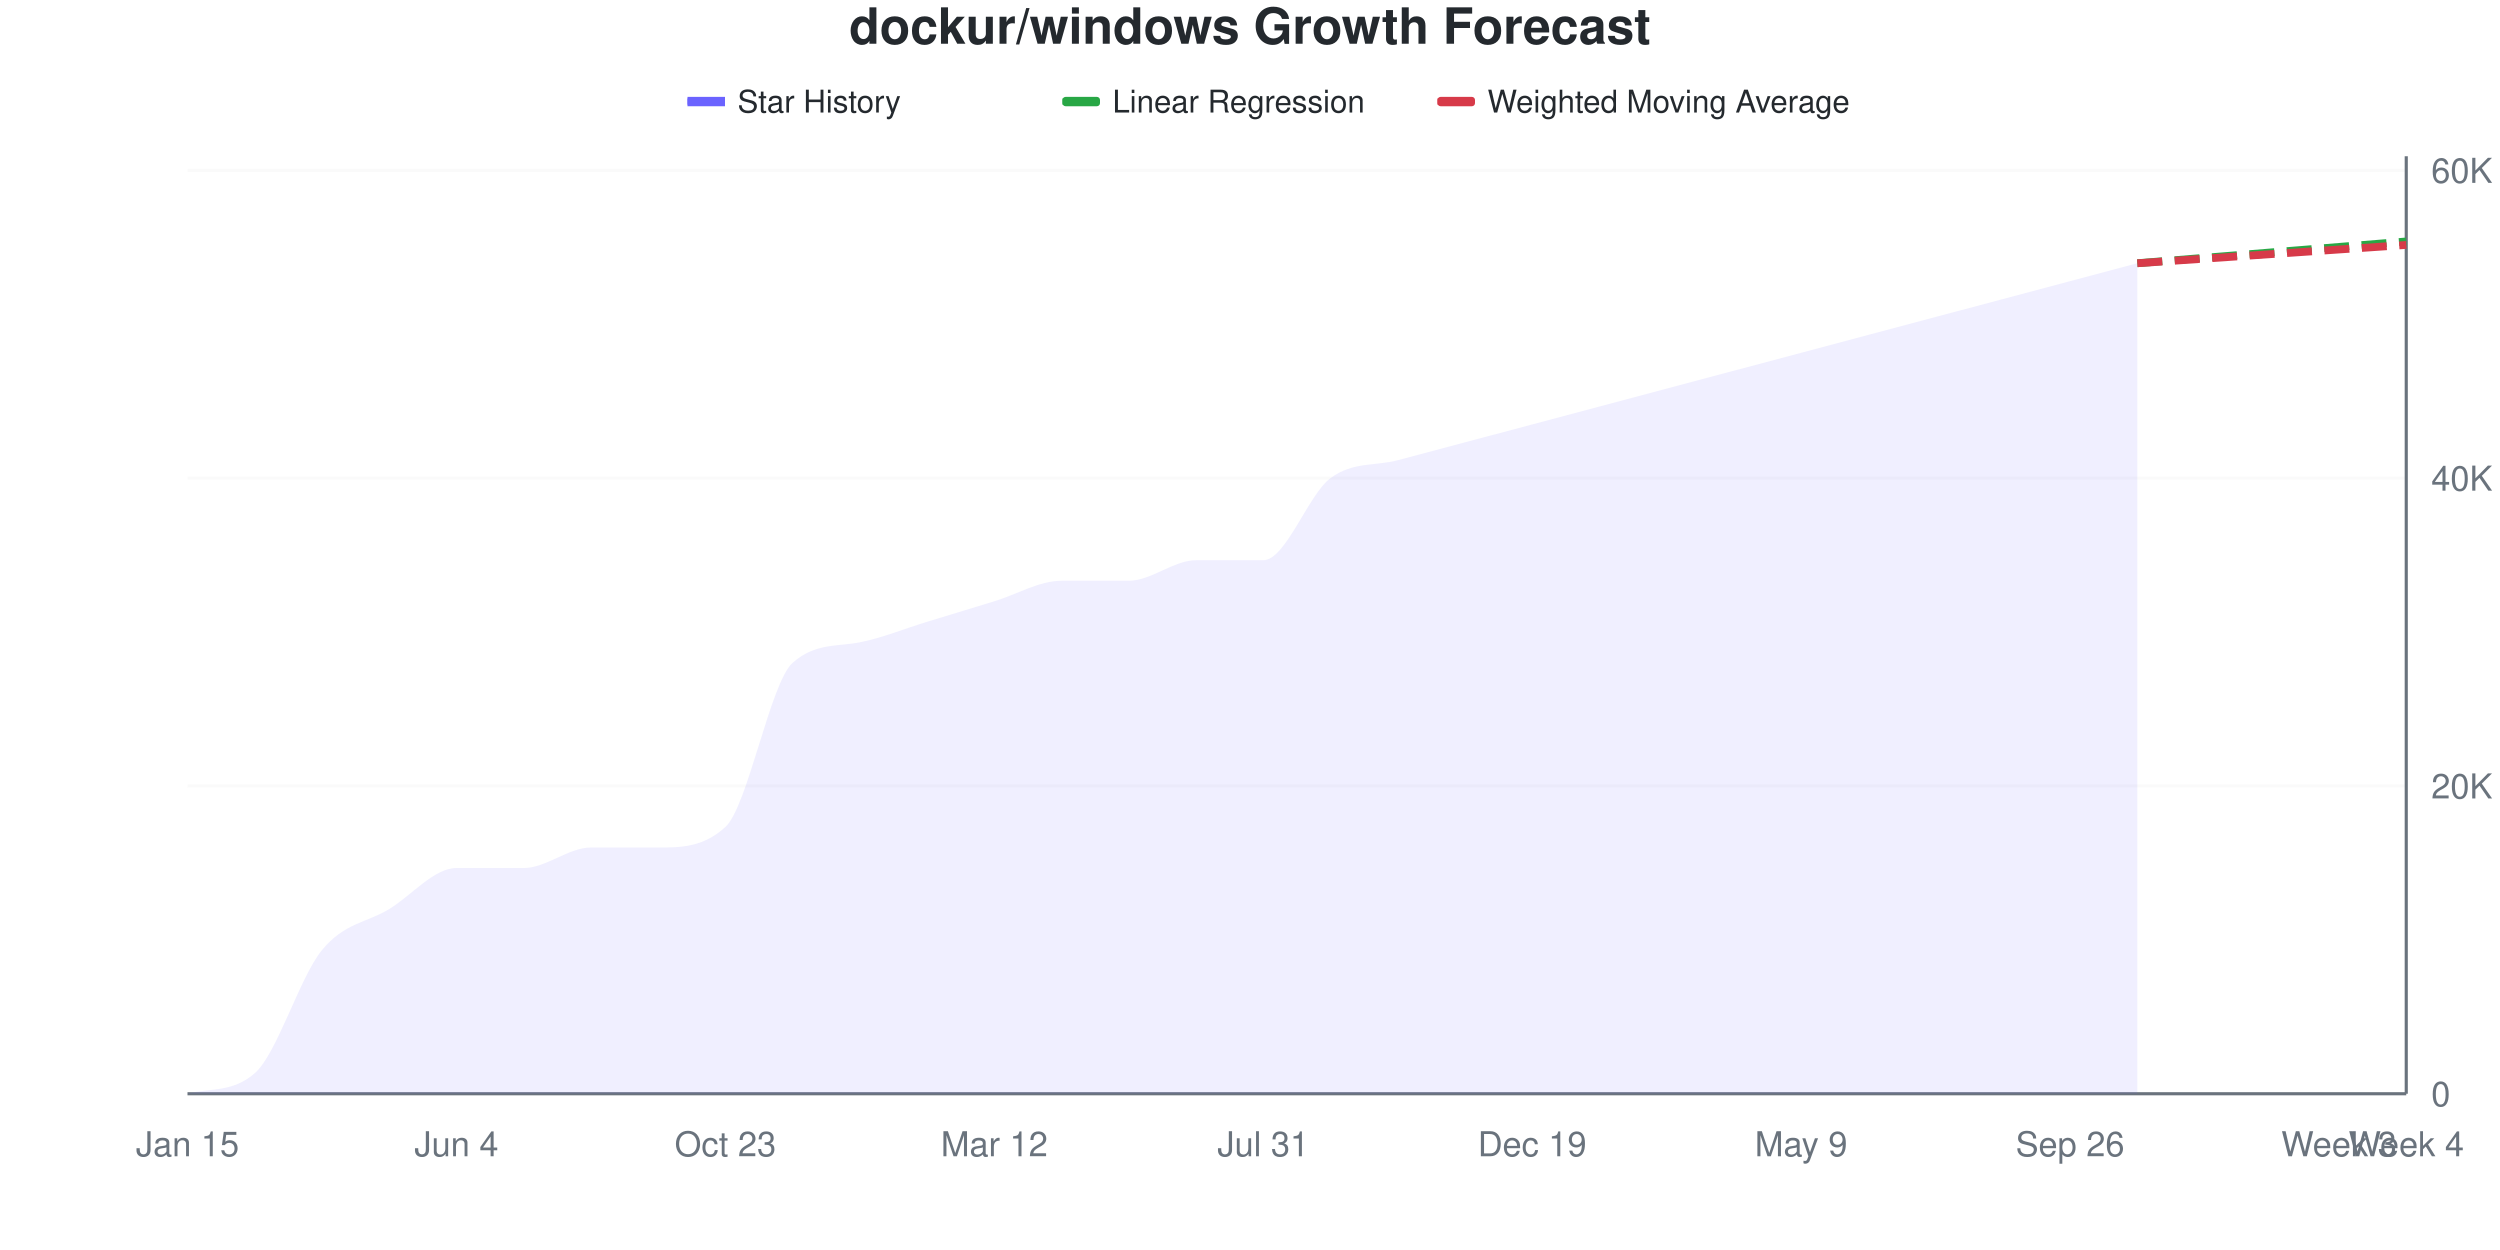
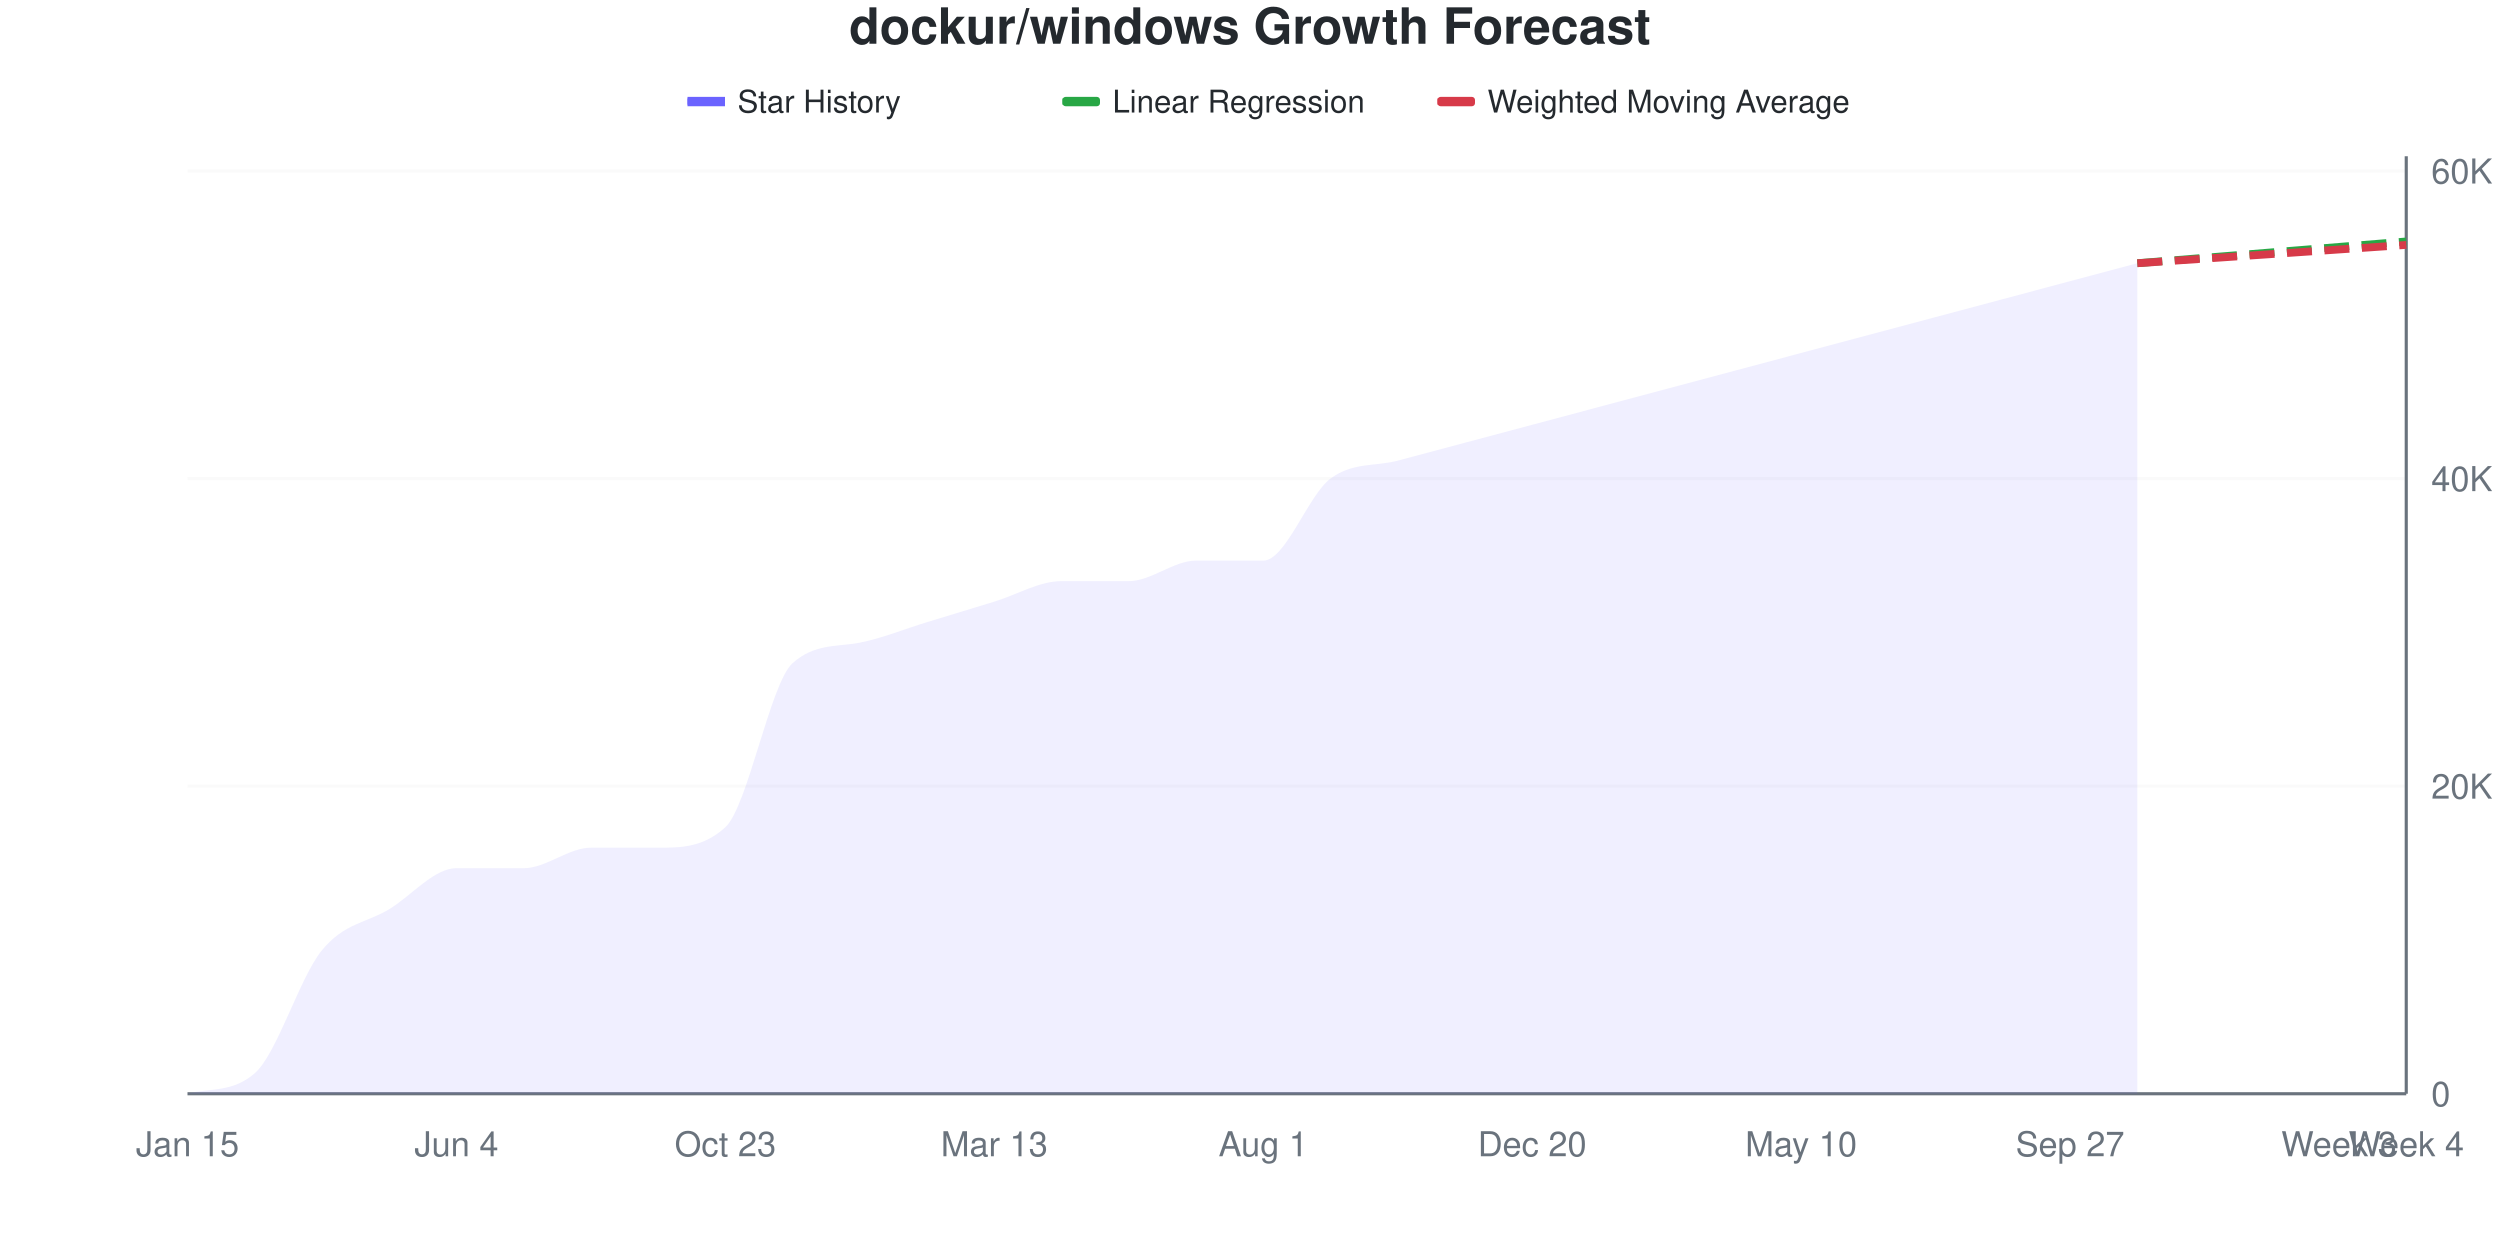
<svg xmlns="http://www.w3.org/2000/svg" viewBox="0 0 800 400" width="800" height="400">
  <style>
    @keyframes drawLine {
      to { stroke-dashoffset: 0; }
    }
    @keyframes fadeInPoint {
      from { opacity: 0; }
      to { opacity: 1; }
    }
    .data-line-0 {
      stroke-dasharray: 1079;
      stroke-dashoffset: 1079;
      animation: drawLine 2s ease-out forwards;
    }
    .data-point {
      opacity: 0;
      animation: fadeInPoint 0.5s ease-out forwards;
    }
    .chart-bg { fill: #fff; }
    .chart-text { fill: #24292e; }
    .chart-muted { fill: #6a737d; }
    .chart-grid { stroke: #eee; }
    .chart-axis { stroke: #6a737d; }
    @media (prefers-color-scheme: dark) {
      .chart-bg { fill: #0d1117; }
      .chart-text { fill: #e6edf3; }
      .chart-muted { fill: #8b949e; }
      .chart-grid { stroke: #21262d; }
      .chart-axis { stroke: #8b949e; }
    }
  </style>
  <rect width="800" height="400" class="chart-bg" />
  <text x="400" y="14" text-anchor="middle" class="chart-text" font-size="16" font-weight="bold" font-family="-apple-system, BlinkMacSystemFont, 'Segoe UI', Helvetica, Arial, sans-serif">dockur/windows Growth Forecast</text>
  <g class="legend">
    <rect x="220" y="31" width="12" height="3" fill="#6b63ff" />
    <line x1="220" y1="32.5" x2="232" y2="32.5" stroke="#6b63ff" stroke-width="2" />
    <text x="236" y="36" class="chart-text" font-size="10" font-family="-apple-system, BlinkMacSystemFont, 'Segoe UI', Helvetica, Arial, sans-serif">Star History</text>
    <rect x="340" y="31" width="12" height="3" fill="#28a745" rx="1" />
    <line x1="340" y1="32.5" x2="352" y2="32.5" stroke="#28a745" stroke-width="2" stroke-dasharray="4,2" />
    <text x="356" y="36" class="chart-text" font-size="10" font-family="-apple-system, BlinkMacSystemFont, 'Segoe UI', Helvetica, Arial, sans-serif">Linear Regression</text>
    <rect x="460" y="31" width="12" height="3" fill="#d73a49" rx="1" />
    <line x1="460" y1="32.5" x2="472" y2="32.5" stroke="#d73a49" stroke-width="2" stroke-dasharray="4,2" />
    <text x="476" y="36" class="chart-text" font-size="10" font-family="-apple-system, BlinkMacSystemFont, 'Segoe UI', Helvetica, Arial, sans-serif">Weighted Moving Average</text>
  </g>
  <g class="grid">
    <line x1="60" y1="350" x2="770" y2="350" class="chart-grid" stroke-opacity="0.3" />
    <text x="778" y="354" text-anchor="start" class="chart-muted" font-size="11" font-family="-apple-system, BlinkMacSystemFont, 'Segoe UI', Helvetica, Arial, sans-serif">0</text>
-     <line x1="60" y1="251.505" x2="770" y2="251.505" class="chart-grid" stroke-opacity="0.3" />
-     <text x="778" y="255.505" text-anchor="start" class="chart-muted" font-size="11" font-family="-apple-system, BlinkMacSystemFont, 'Segoe UI', Helvetica, Arial, sans-serif">20K</text>
-     <line x1="60" y1="153.011" x2="770" y2="153.011" class="chart-grid" stroke-opacity="0.3" />
-     <text x="778" y="157.011" text-anchor="start" class="chart-muted" font-size="11" font-family="-apple-system, BlinkMacSystemFont, 'Segoe UI', Helvetica, Arial, sans-serif">40K</text>
-     <line x1="60" y1="54.516" x2="770" y2="54.516" class="chart-grid" stroke-opacity="0.3" />
-     <text x="778" y="58.516" text-anchor="start" class="chart-muted" font-size="11" font-family="-apple-system, BlinkMacSystemFont, 'Segoe UI', Helvetica, Arial, sans-serif">60K</text>
+     <line x1="60" y1="251.576" x2="770" y2="251.576" class="chart-grid" stroke-opacity="0.3" />
+     <text x="778" y="255.576" text-anchor="start" class="chart-muted" font-size="11" font-family="-apple-system, BlinkMacSystemFont, 'Segoe UI', Helvetica, Arial, sans-serif">20K</text>
+     <line x1="60" y1="153.153" x2="770" y2="153.153" class="chart-grid" stroke-opacity="0.3" />
+     <text x="778" y="157.153" text-anchor="start" class="chart-muted" font-size="11" font-family="-apple-system, BlinkMacSystemFont, 'Segoe UI', Helvetica, Arial, sans-serif">40K</text>
+     <line x1="60" y1="54.729" x2="770" y2="54.729" class="chart-grid" stroke-opacity="0.3" />
+     <text x="778" y="58.729" text-anchor="start" class="chart-muted" font-size="11" font-family="-apple-system, BlinkMacSystemFont, 'Segoe UI', Helvetica, Arial, sans-serif">60K</text>
  </g>
  <g class="milestones">
    
  </g>
  <g class="x-axis">
    <text x="60" y="370" text-anchor="middle" class="chart-muted" font-size="11" font-family="-apple-system, BlinkMacSystemFont, 'Segoe UI', Helvetica, Arial, sans-serif">Jan 15</text>
    <text x="146.061" y="370" text-anchor="middle" class="chart-muted" font-size="11" font-family="-apple-system, BlinkMacSystemFont, 'Segoe UI', Helvetica, Arial, sans-serif">Jun 4</text>
    <text x="232.121" y="370" text-anchor="middle" class="chart-muted" font-size="11" font-family="-apple-system, BlinkMacSystemFont, 'Segoe UI', Helvetica, Arial, sans-serif">Oct 23</text>
-     <text x="318.182" y="370" text-anchor="middle" class="chart-muted" font-size="11" font-family="-apple-system, BlinkMacSystemFont, 'Segoe UI', Helvetica, Arial, sans-serif">Mar 12</text>
-     <text x="404.242" y="370" text-anchor="middle" class="chart-muted" font-size="11" font-family="-apple-system, BlinkMacSystemFont, 'Segoe UI', Helvetica, Arial, sans-serif">Jul 31</text>
-     <text x="490.303" y="370" text-anchor="middle" class="chart-muted" font-size="11" font-family="-apple-system, BlinkMacSystemFont, 'Segoe UI', Helvetica, Arial, sans-serif">Dec 19</text>
-     <text x="576.364" y="370" text-anchor="middle" class="chart-muted" font-size="11" font-family="-apple-system, BlinkMacSystemFont, 'Segoe UI', Helvetica, Arial, sans-serif">May 9</text>
-     <text x="662.424" y="370" text-anchor="middle" class="chart-muted" font-size="11" font-family="-apple-system, BlinkMacSystemFont, 'Segoe UI', Helvetica, Arial, sans-serif">Sep 26</text>
+     <text x="318.182" y="370" text-anchor="middle" class="chart-muted" font-size="11" font-family="-apple-system, BlinkMacSystemFont, 'Segoe UI', Helvetica, Arial, sans-serif">Mar 13</text>
+     <text x="404.242" y="370" text-anchor="middle" class="chart-muted" font-size="11" font-family="-apple-system, BlinkMacSystemFont, 'Segoe UI', Helvetica, Arial, sans-serif">Aug 1</text>
+     <text x="490.303" y="370" text-anchor="middle" class="chart-muted" font-size="11" font-family="-apple-system, BlinkMacSystemFont, 'Segoe UI', Helvetica, Arial, sans-serif">Dec 20</text>
+     <text x="576.364" y="370" text-anchor="middle" class="chart-muted" font-size="11" font-family="-apple-system, BlinkMacSystemFont, 'Segoe UI', Helvetica, Arial, sans-serif">May 10</text>
+     <text x="662.424" y="370" text-anchor="middle" class="chart-muted" font-size="11" font-family="-apple-system, BlinkMacSystemFont, 'Segoe UI', Helvetica, Arial, sans-serif">Sep 27</text>
    <text x="748.485" y="370" text-anchor="middle" class="chart-muted" font-size="11" font-family="-apple-system, BlinkMacSystemFont, 'Segoe UI', Helvetica, Arial, sans-serif">Week 3</text>
    <text x="770" y="370" text-anchor="middle" class="chart-muted" font-size="11" font-family="-apple-system, BlinkMacSystemFont, 'Segoe UI', Helvetica, Arial, sans-serif">Week 4</text>
  </g>
  <line x1="770" y1="50" x2="770" y2="350" class="chart-axis" stroke-width="1" />
  <line x1="60" y1="350" x2="770" y2="350" class="chart-axis" stroke-width="1" />
-   <path d="M60,350 L60,349.936 C67.172,348.164 74.343,349.69 81.515,343.435 C88.687,337.181 95.859,312.793 103.03,304.037 C110.202,295.282 117.374,295.281 124.545,290.903 C131.717,286.525 138.889,277.769 146.061,277.769 C153.232,277.769 160.404,277.769 167.576,277.769 C174.747,277.769 181.919,271.204 189.091,271.204 C196.263,271.204 203.434,271.204 210.606,271.204 C217.778,271.204 224.949,271.204 232.121,264.64 C239.293,258.075 246.465,218.516 253.636,212.107 C260.808,205.699 267.98,206.967 275.152,205.543 C282.323,204.119 289.495,201.162 296.667,198.973 C303.838,196.784 311.01,194.597 318.182,192.409 C325.354,190.22 332.525,185.844 339.697,185.844 C346.869,185.844 354.04,185.844 361.212,185.844 C368.384,185.844 375.556,179.274 382.727,179.274 C389.899,179.274 397.071,179.274 404.242,179.274 C411.414,179.274 418.586,158.343 425.758,153.011 C432.929,147.678 440.101,149.189 447.273,147.278 C454.444,145.367 461.616,143.456 468.788,141.546 C475.96,139.636 483.131,137.728 490.303,135.818 C497.475,133.908 504.646,131.997 511.818,130.086 C518.99,128.175 526.162,126.264 533.333,124.354 C540.505,122.443 547.677,120.531 554.848,118.621 C562.02,116.711 569.192,114.804 576.364,112.894 C583.535,110.984 590.707,109.072 597.879,107.161 C605.051,105.251 612.222,103.34 619.394,101.429 C626.566,99.518 633.737,97.607 640.909,95.697 C648.081,93.787 655.253,91.879 662.424,89.969 C669.596,88.059 676.768,86.148 683.939,84.237 L683.939,350 L60,350 Z" fill="#6b63ff" fill-opacity="0.1" />
-   <path d="M60,350 L60,349.936 C67.172,348.164 74.343,349.69 81.515,343.435 C88.687,337.181 95.859,312.793 103.03,304.037 C110.202,295.282 117.374,295.281 124.545,290.903 C131.717,286.525 138.889,277.769 146.061,277.769 C153.232,277.769 160.404,277.769 167.576,277.769 C174.747,277.769 181.919,271.204 189.091,271.204 C196.263,271.204 203.434,271.204 210.606,271.204 C217.778,271.204 224.949,271.204 232.121,264.64 C239.293,258.075 246.465,218.516 253.636,212.107 C260.808,205.699 267.98,206.967 275.152,205.543 C282.323,204.119 289.495,201.162 296.667,198.973 C303.838,196.784 311.01,194.597 318.182,192.409 C325.354,190.22 332.525,185.844 339.697,185.844 C346.869,185.844 354.04,185.844 361.212,185.844 C368.384,185.844 375.556,179.274 382.727,179.274 C389.899,179.274 397.071,179.274 404.242,179.274 C411.414,179.274 418.586,158.343 425.758,153.011 C432.929,147.678 440.101,149.189 447.273,147.278 C454.444,145.367 461.616,143.456 468.788,141.546 C475.96,139.636 483.131,137.728 490.303,135.818 C497.475,133.908 504.646,131.997 511.818,130.086 C518.99,128.175 526.162,126.264 533.333,124.354 C540.505,122.443 547.677,120.531 554.848,118.621 C562.02,116.711 569.192,114.804 576.364,112.894 C583.535,110.984 590.707,109.072 597.879,107.161 C605.051,105.251 612.222,103.34 619.394,101.429 C626.566,99.518 633.737,97.607 640.909,95.697 C648.081,93.787 655.253,91.879 662.424,89.969 C669.596,88.059 676.768,86.148 683.939,84.237" fill="none" stroke="#6b63ff" stroke-width="2.5" class="data-line-0" />
-   <path d="M683.939,84.237 C691.111,83.656 698.283,83.075 705.455,82.493 C712.626,81.912 719.798,81.33 726.97,80.75 C734.141,80.17 741.313,79.592 748.485,79.012 C755.657,78.431 762.828,77.849 770,77.268" fill="none" stroke="#28a745" stroke-width="2.5" stroke-dasharray="8,4" />
-   <path d="M683.939,84.237 C691.111,83.748 698.283,83.258 705.455,82.769 C712.626,82.281 719.798,81.795 726.97,81.307 C734.141,80.818 741.313,80.327 748.485,79.839 C755.657,79.351 762.828,78.864 770,78.376" fill="none" stroke="#d73a49" stroke-width="2.5" stroke-dasharray="8,4" />
+   <path d="M60,350 L60,349.936 C67.172,348.166 74.343,349.69 81.515,343.44 C88.687,337.19 95.859,312.82 103.03,304.071 C110.202,295.322 117.374,295.321 124.545,290.946 C131.717,286.571 138.889,277.821 146.061,277.821 C153.232,277.821 160.404,277.821 167.576,277.821 C174.747,277.821 181.919,271.261 189.091,271.261 C196.263,271.261 203.434,271.261 210.606,271.261 C217.778,271.261 224.949,271.261 232.121,264.701 C239.293,258.141 246.465,218.611 253.636,212.207 C260.808,205.803 267.98,207.07 275.152,205.647 C282.323,204.224 289.495,201.27 296.667,199.082 C303.838,196.895 311.01,194.709 318.182,192.522 C325.354,190.336 332.525,185.962 339.697,185.962 C346.869,185.962 354.04,185.962 361.212,185.962 C368.384,185.962 375.556,179.397 382.727,179.397 C389.899,179.397 397.071,179.397 404.242,179.397 C411.414,179.397 418.586,158.484 425.758,153.153 C432.929,147.822 440.101,149.324 447.273,147.41 C454.444,145.495 461.616,143.581 468.788,141.667 C475.96,139.752 483.131,137.838 490.303,135.924 C497.475,134.009 504.646,132.095 511.818,130.181 C518.99,128.266 526.162,126.353 533.333,124.438 C540.505,122.523 547.677,120.605 554.848,118.69 C562.02,116.775 569.192,114.861 576.364,112.947 C583.535,111.032 590.707,109.118 597.879,107.204 C605.051,105.289 612.222,103.375 619.394,101.461 C626.566,99.546 633.737,97.632 640.909,95.718 C648.081,93.803 655.253,91.889 662.424,89.975 C669.596,88.06 676.768,86.146 683.939,84.232 L683.939,350 L60,350 Z" fill="#6b63ff" fill-opacity="0.1" />
+   <path d="M60,350 L60,349.936 C67.172,348.166 74.343,349.69 81.515,343.44 C88.687,337.19 95.859,312.82 103.03,304.071 C110.202,295.322 117.374,295.321 124.545,290.946 C131.717,286.571 138.889,277.821 146.061,277.821 C153.232,277.821 160.404,277.821 167.576,277.821 C174.747,277.821 181.919,271.261 189.091,271.261 C196.263,271.261 203.434,271.261 210.606,271.261 C217.778,271.261 224.949,271.261 232.121,264.701 C239.293,258.141 246.465,218.611 253.636,212.207 C260.808,205.803 267.98,207.07 275.152,205.647 C282.323,204.224 289.495,201.27 296.667,199.082 C303.838,196.895 311.01,194.709 318.182,192.522 C325.354,190.336 332.525,185.962 339.697,185.962 C346.869,185.962 354.04,185.962 361.212,185.962 C368.384,185.962 375.556,179.397 382.727,179.397 C389.899,179.397 397.071,179.397 404.242,179.397 C411.414,179.397 418.586,158.484 425.758,153.153 C432.929,147.822 440.101,149.324 447.273,147.41 C454.444,145.495 461.616,143.581 468.788,141.667 C475.96,139.752 483.131,137.838 490.303,135.924 C497.475,134.009 504.646,132.095 511.818,130.181 C518.99,128.266 526.162,126.353 533.333,124.438 C540.505,122.523 547.677,120.605 554.848,118.69 C562.02,116.775 569.192,114.861 576.364,112.947 C583.535,111.032 590.707,109.118 597.879,107.204 C605.051,105.289 612.222,103.375 619.394,101.461 C626.566,99.546 633.737,97.632 640.909,95.718 C648.081,93.803 655.253,91.889 662.424,89.975 C669.596,88.06 676.768,86.146 683.939,84.232" fill="none" stroke="#6b63ff" stroke-width="2.5" class="data-line-0" />
+   <path d="M683.939,84.232 C691.111,83.651 698.283,83.07 705.455,82.49 C712.626,81.91 719.798,81.332 726.97,80.752 C734.141,80.173 741.313,79.591 748.485,79.01 C755.657,78.43 762.828,77.849 770,77.268" fill="none" stroke="#28a745" stroke-width="2.5" stroke-dasharray="8,4" />
+   <path d="M683.939,84.232 C691.111,83.743 698.283,83.253 705.455,82.765 C712.626,82.277 719.798,81.792 726.97,81.304 C734.141,80.816 741.313,80.326 748.485,79.837 C755.657,79.348 762.828,78.859 770,78.371" fill="none" stroke="#d73a49" stroke-width="2.5" stroke-dasharray="8,4" />
  <g class="points">
    <circle cx="60" cy="349.936" r="4" fill="#6b63ff" class="data-point" style="animation-delay: 1.50s" />
-     <circle cx="81.515" cy="343.435" r="4" fill="#6b63ff" class="data-point" style="animation-delay: 1.55s" />
-     <circle cx="103.03" cy="304.037" r="4" fill="#6b63ff" class="data-point" style="animation-delay: 1.60s" />
-     <circle cx="124.545" cy="290.903" r="4" fill="#6b63ff" class="data-point" style="animation-delay: 1.65s" />
-     <circle cx="146.061" cy="277.769" r="4" fill="#6b63ff" class="data-point" style="animation-delay: 1.70s" />
-     <circle cx="167.576" cy="277.769" r="4" fill="#6b63ff" class="data-point" style="animation-delay: 1.75s" />
-     <circle cx="189.091" cy="271.204" r="4" fill="#6b63ff" class="data-point" style="animation-delay: 1.80s" />
-     <circle cx="210.606" cy="271.204" r="4" fill="#6b63ff" class="data-point" style="animation-delay: 1.85s" />
-     <circle cx="232.121" cy="264.64" r="4" fill="#6b63ff" class="data-point" style="animation-delay: 1.90s" />
-     <circle cx="253.636" cy="212.107" r="4" fill="#6b63ff" class="data-point" style="animation-delay: 1.95s" />
-     <circle cx="275.152" cy="205.543" r="4" fill="#6b63ff" class="data-point" style="animation-delay: 2.00s" />
-     <circle cx="296.667" cy="198.973" r="4" fill="#6b63ff" class="data-point" style="animation-delay: 2.05s" />
-     <circle cx="318.182" cy="192.409" r="4" fill="#6b63ff" class="data-point" style="animation-delay: 2.10s" />
-     <circle cx="339.697" cy="185.844" r="4" fill="#6b63ff" class="data-point" style="animation-delay: 2.15s" />
-     <circle cx="361.212" cy="185.844" r="4" fill="#6b63ff" class="data-point" style="animation-delay: 2.20s" />
-     <circle cx="382.727" cy="179.274" r="4" fill="#6b63ff" class="data-point" style="animation-delay: 2.25s" />
-     <circle cx="404.242" cy="179.274" r="4" fill="#6b63ff" class="data-point" style="animation-delay: 2.30s" />
-     <circle cx="425.758" cy="153.011" r="4" fill="#6b63ff" class="data-point" style="animation-delay: 2.35s" />
-     <circle cx="447.273" cy="147.278" r="4" fill="#6b63ff" class="data-point" style="animation-delay: 2.40s" />
-     <circle cx="468.788" cy="141.546" r="4" fill="#6b63ff" class="data-point" style="animation-delay: 2.45s" />
-     <circle cx="490.303" cy="135.818" r="4" fill="#6b63ff" class="data-point" style="animation-delay: 2.50s" />
-     <circle cx="511.818" cy="130.086" r="4" fill="#6b63ff" class="data-point" style="animation-delay: 2.55s" />
-     <circle cx="533.333" cy="124.354" r="4" fill="#6b63ff" class="data-point" style="animation-delay: 2.60s" />
-     <circle cx="554.848" cy="118.621" r="4" fill="#6b63ff" class="data-point" style="animation-delay: 2.65s" />
-     <circle cx="576.364" cy="112.894" r="4" fill="#6b63ff" class="data-point" style="animation-delay: 2.70s" />
-     <circle cx="597.879" cy="107.161" r="4" fill="#6b63ff" class="data-point" style="animation-delay: 2.75s" />
-     <circle cx="619.394" cy="101.429" r="4" fill="#6b63ff" class="data-point" style="animation-delay: 2.80s" />
-     <circle cx="640.909" cy="95.697" r="4" fill="#6b63ff" class="data-point" style="animation-delay: 2.85s" />
-     <circle cx="662.424" cy="89.969" r="4" fill="#6b63ff" class="data-point" style="animation-delay: 2.90s" />
-     <circle cx="683.939" cy="84.237" r="4" fill="#6b63ff" class="data-point" style="animation-delay: 2.95s" />
+     <circle cx="81.515" cy="343.44" r="4" fill="#6b63ff" class="data-point" style="animation-delay: 1.55s" />
+     <circle cx="103.03" cy="304.071" r="4" fill="#6b63ff" class="data-point" style="animation-delay: 1.60s" />
+     <circle cx="124.545" cy="290.946" r="4" fill="#6b63ff" class="data-point" style="animation-delay: 1.65s" />
+     <circle cx="146.061" cy="277.821" r="4" fill="#6b63ff" class="data-point" style="animation-delay: 1.70s" />
+     <circle cx="167.576" cy="277.821" r="4" fill="#6b63ff" class="data-point" style="animation-delay: 1.75s" />
+     <circle cx="189.091" cy="271.261" r="4" fill="#6b63ff" class="data-point" style="animation-delay: 1.80s" />
+     <circle cx="210.606" cy="271.261" r="4" fill="#6b63ff" class="data-point" style="animation-delay: 1.85s" />
+     <circle cx="232.121" cy="264.701" r="4" fill="#6b63ff" class="data-point" style="animation-delay: 1.90s" />
+     <circle cx="253.636" cy="212.207" r="4" fill="#6b63ff" class="data-point" style="animation-delay: 1.95s" />
+     <circle cx="275.152" cy="205.647" r="4" fill="#6b63ff" class="data-point" style="animation-delay: 2.00s" />
+     <circle cx="296.667" cy="199.082" r="4" fill="#6b63ff" class="data-point" style="animation-delay: 2.05s" />
+     <circle cx="318.182" cy="192.522" r="4" fill="#6b63ff" class="data-point" style="animation-delay: 2.10s" />
+     <circle cx="339.697" cy="185.962" r="4" fill="#6b63ff" class="data-point" style="animation-delay: 2.15s" />
+     <circle cx="361.212" cy="185.962" r="4" fill="#6b63ff" class="data-point" style="animation-delay: 2.20s" />
+     <circle cx="382.727" cy="179.397" r="4" fill="#6b63ff" class="data-point" style="animation-delay: 2.25s" />
+     <circle cx="404.242" cy="179.397" r="4" fill="#6b63ff" class="data-point" style="animation-delay: 2.30s" />
+     <circle cx="425.758" cy="153.153" r="4" fill="#6b63ff" class="data-point" style="animation-delay: 2.35s" />
+     <circle cx="447.273" cy="147.41" r="4" fill="#6b63ff" class="data-point" style="animation-delay: 2.40s" />
+     <circle cx="468.788" cy="141.667" r="4" fill="#6b63ff" class="data-point" style="animation-delay: 2.45s" />
+     <circle cx="490.303" cy="135.924" r="4" fill="#6b63ff" class="data-point" style="animation-delay: 2.50s" />
+     <circle cx="511.818" cy="130.181" r="4" fill="#6b63ff" class="data-point" style="animation-delay: 2.55s" />
+     <circle cx="533.333" cy="124.438" r="4" fill="#6b63ff" class="data-point" style="animation-delay: 2.60s" />
+     <circle cx="554.848" cy="118.69" r="4" fill="#6b63ff" class="data-point" style="animation-delay: 2.65s" />
+     <circle cx="576.364" cy="112.947" r="4" fill="#6b63ff" class="data-point" style="animation-delay: 2.70s" />
+     <circle cx="597.879" cy="107.204" r="4" fill="#6b63ff" class="data-point" style="animation-delay: 2.75s" />
+     <circle cx="619.394" cy="101.461" r="4" fill="#6b63ff" class="data-point" style="animation-delay: 2.80s" />
+     <circle cx="640.909" cy="95.718" r="4" fill="#6b63ff" class="data-point" style="animation-delay: 2.85s" />
+     <circle cx="662.424" cy="89.975" r="4" fill="#6b63ff" class="data-point" style="animation-delay: 2.90s" />
+     <circle cx="683.939" cy="84.232" r="4" fill="#6b63ff" class="data-point" style="animation-delay: 2.95s" />
  </g>
</svg>
